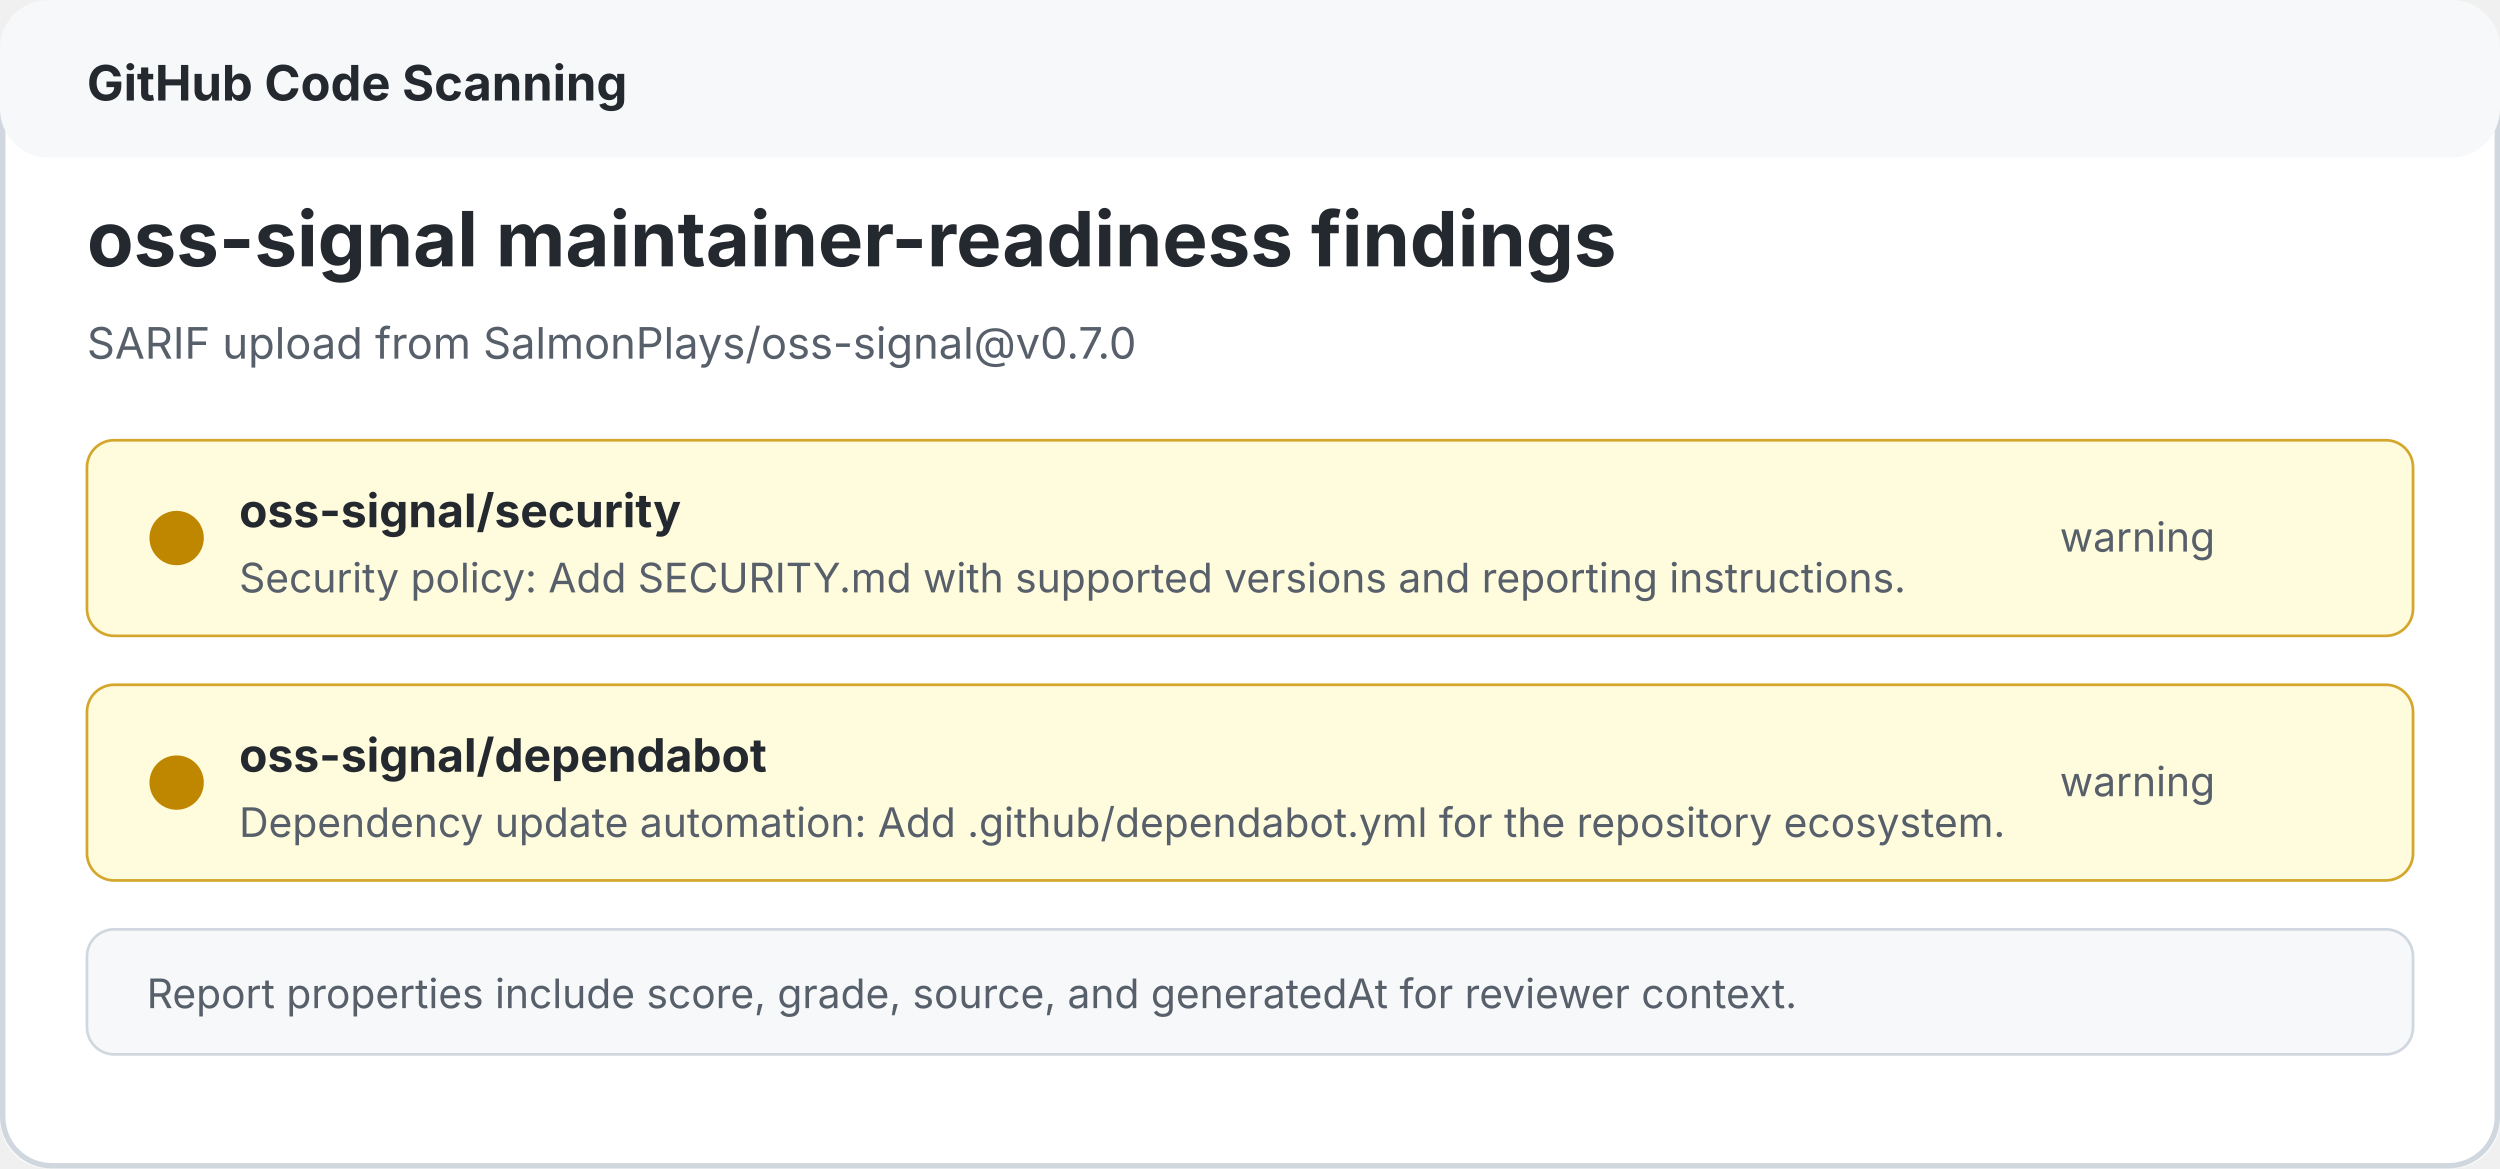
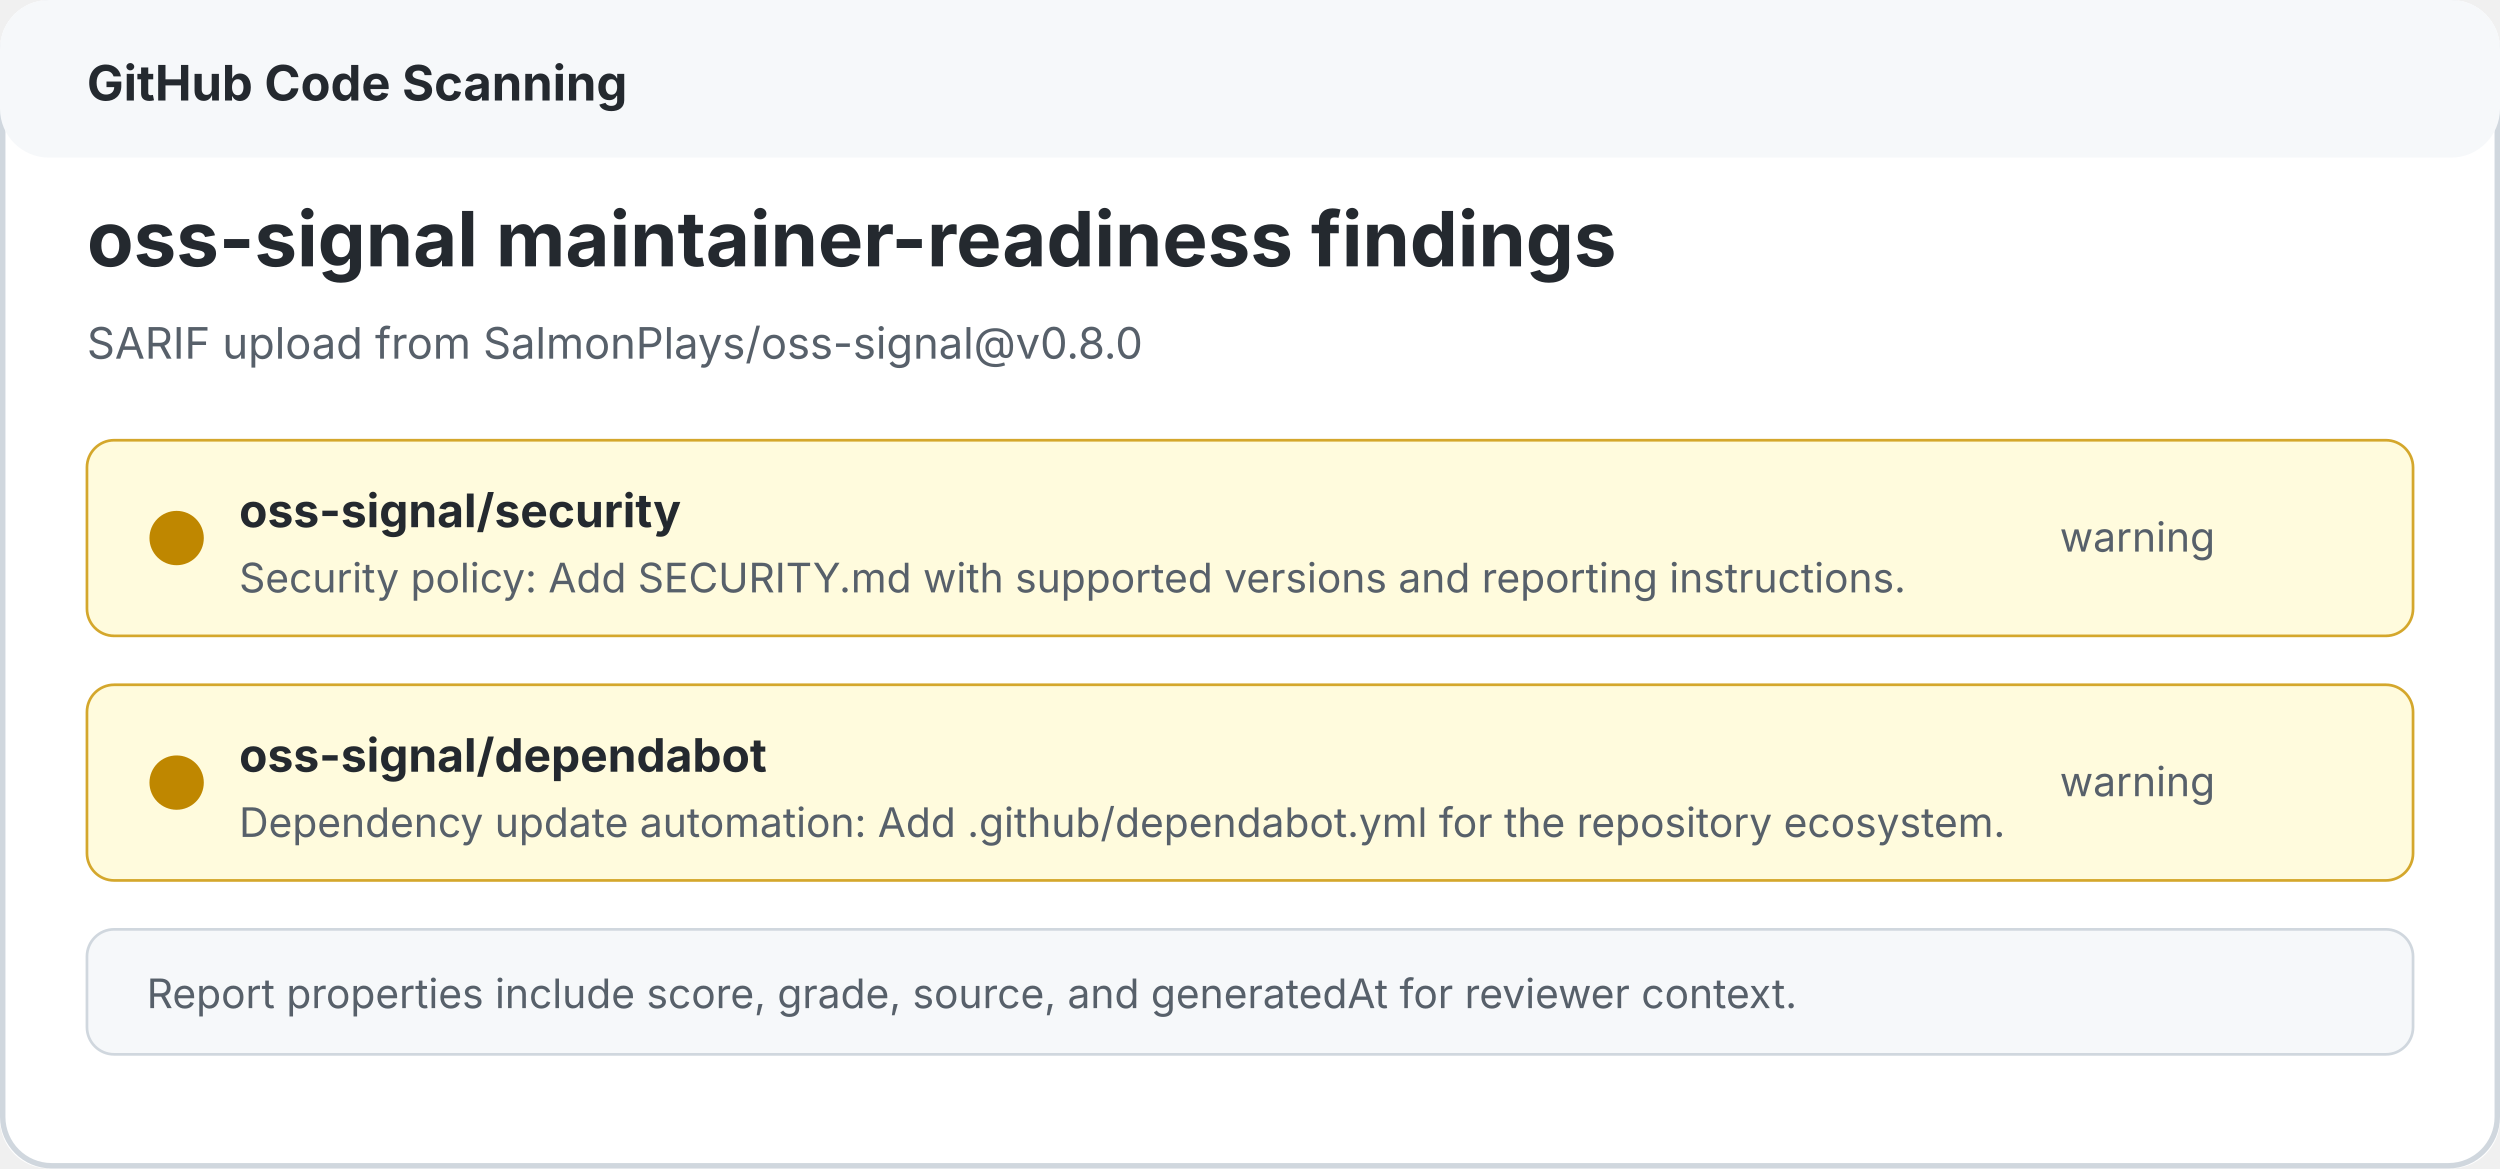
<svg xmlns="http://www.w3.org/2000/svg" width="920" height="430" viewBox="0 0 920 430" role="img" aria-labelledby="title desc">
  <rect width="920" height="430" rx="18" fill="#ffffff" />
  <rect x="1" y="1" width="918" height="428" rx="18" fill="none" stroke="#d0d7de" stroke-width="2" />
  <rect x="0" y="0" width="920" height="58" rx="18" fill="#f6f8fa" />
  <text x="32" y="37" fill="#24292f" font-family="-apple-system, BlinkMacSystemFont, Segoe UI, sans-serif" font-size="18" font-weight="700">GitHub Code Scanning</text>
  <text x="32" y="98" fill="#24292f" font-family="-apple-system, BlinkMacSystemFont, Segoe UI, sans-serif" font-size="28" font-weight="700">oss-signal maintainer-readiness findings</text>
-   <text x="32" y="132" fill="#57606a" font-family="-apple-system, BlinkMacSystemFont, Segoe UI, sans-serif" font-size="16">SARIF upload from SalmonPlays/oss-signal@v0.7.0</text>
+   <text x="32" y="132" fill="#57606a" font-family="-apple-system, BlinkMacSystemFont, Segoe UI, sans-serif" font-size="16">SARIF upload from SalmonPlays/oss-signal@v0.8.0</text>
  <rect x="32" y="162" width="856" height="72" rx="10" fill="#fffbdd" stroke="#d4a72c" />
  <circle cx="65" cy="198" r="10" fill="#bf8700" />
  <text x="88" y="194" fill="#24292f" font-family="-apple-system, BlinkMacSystemFont, Segoe UI, sans-serif" font-size="17" font-weight="700">oss-signal/security</text>
  <text x="88" y="218" fill="#57606a" font-family="-apple-system, BlinkMacSystemFont, Segoe UI, sans-serif" font-size="15">Security policy: Add SECURITY.md with supported versions and reporting instructions.</text>
  <text x="758" y="203" fill="#57606a" font-family="-apple-system, BlinkMacSystemFont, Segoe UI, sans-serif" font-size="15">warning</text>
  <rect x="32" y="252" width="856" height="72" rx="10" fill="#fffbdd" stroke="#d4a72c" />
  <circle cx="65" cy="288" r="10" fill="#bf8700" />
  <text x="88" y="284" fill="#24292f" font-family="-apple-system, BlinkMacSystemFont, Segoe UI, sans-serif" font-size="17" font-weight="700">oss-signal/dependabot</text>
  <text x="88" y="308" fill="#57606a" font-family="-apple-system, BlinkMacSystemFont, Segoe UI, sans-serif" font-size="15">Dependency update automation: Add .github/dependabot.yml for the repository ecosystem.</text>
  <text x="758" y="293" fill="#57606a" font-family="-apple-system, BlinkMacSystemFont, Segoe UI, sans-serif" font-size="15">warning</text>
  <rect x="32" y="342" width="856" height="46" rx="10" fill="#f6f8fa" stroke="#d0d7de" />
  <text x="54" y="371" fill="#57606a" font-family="-apple-system, BlinkMacSystemFont, Segoe UI, sans-serif" font-size="15">Report properties include score, grade, source, and generatedAt for reviewer context.</text>
</svg>
